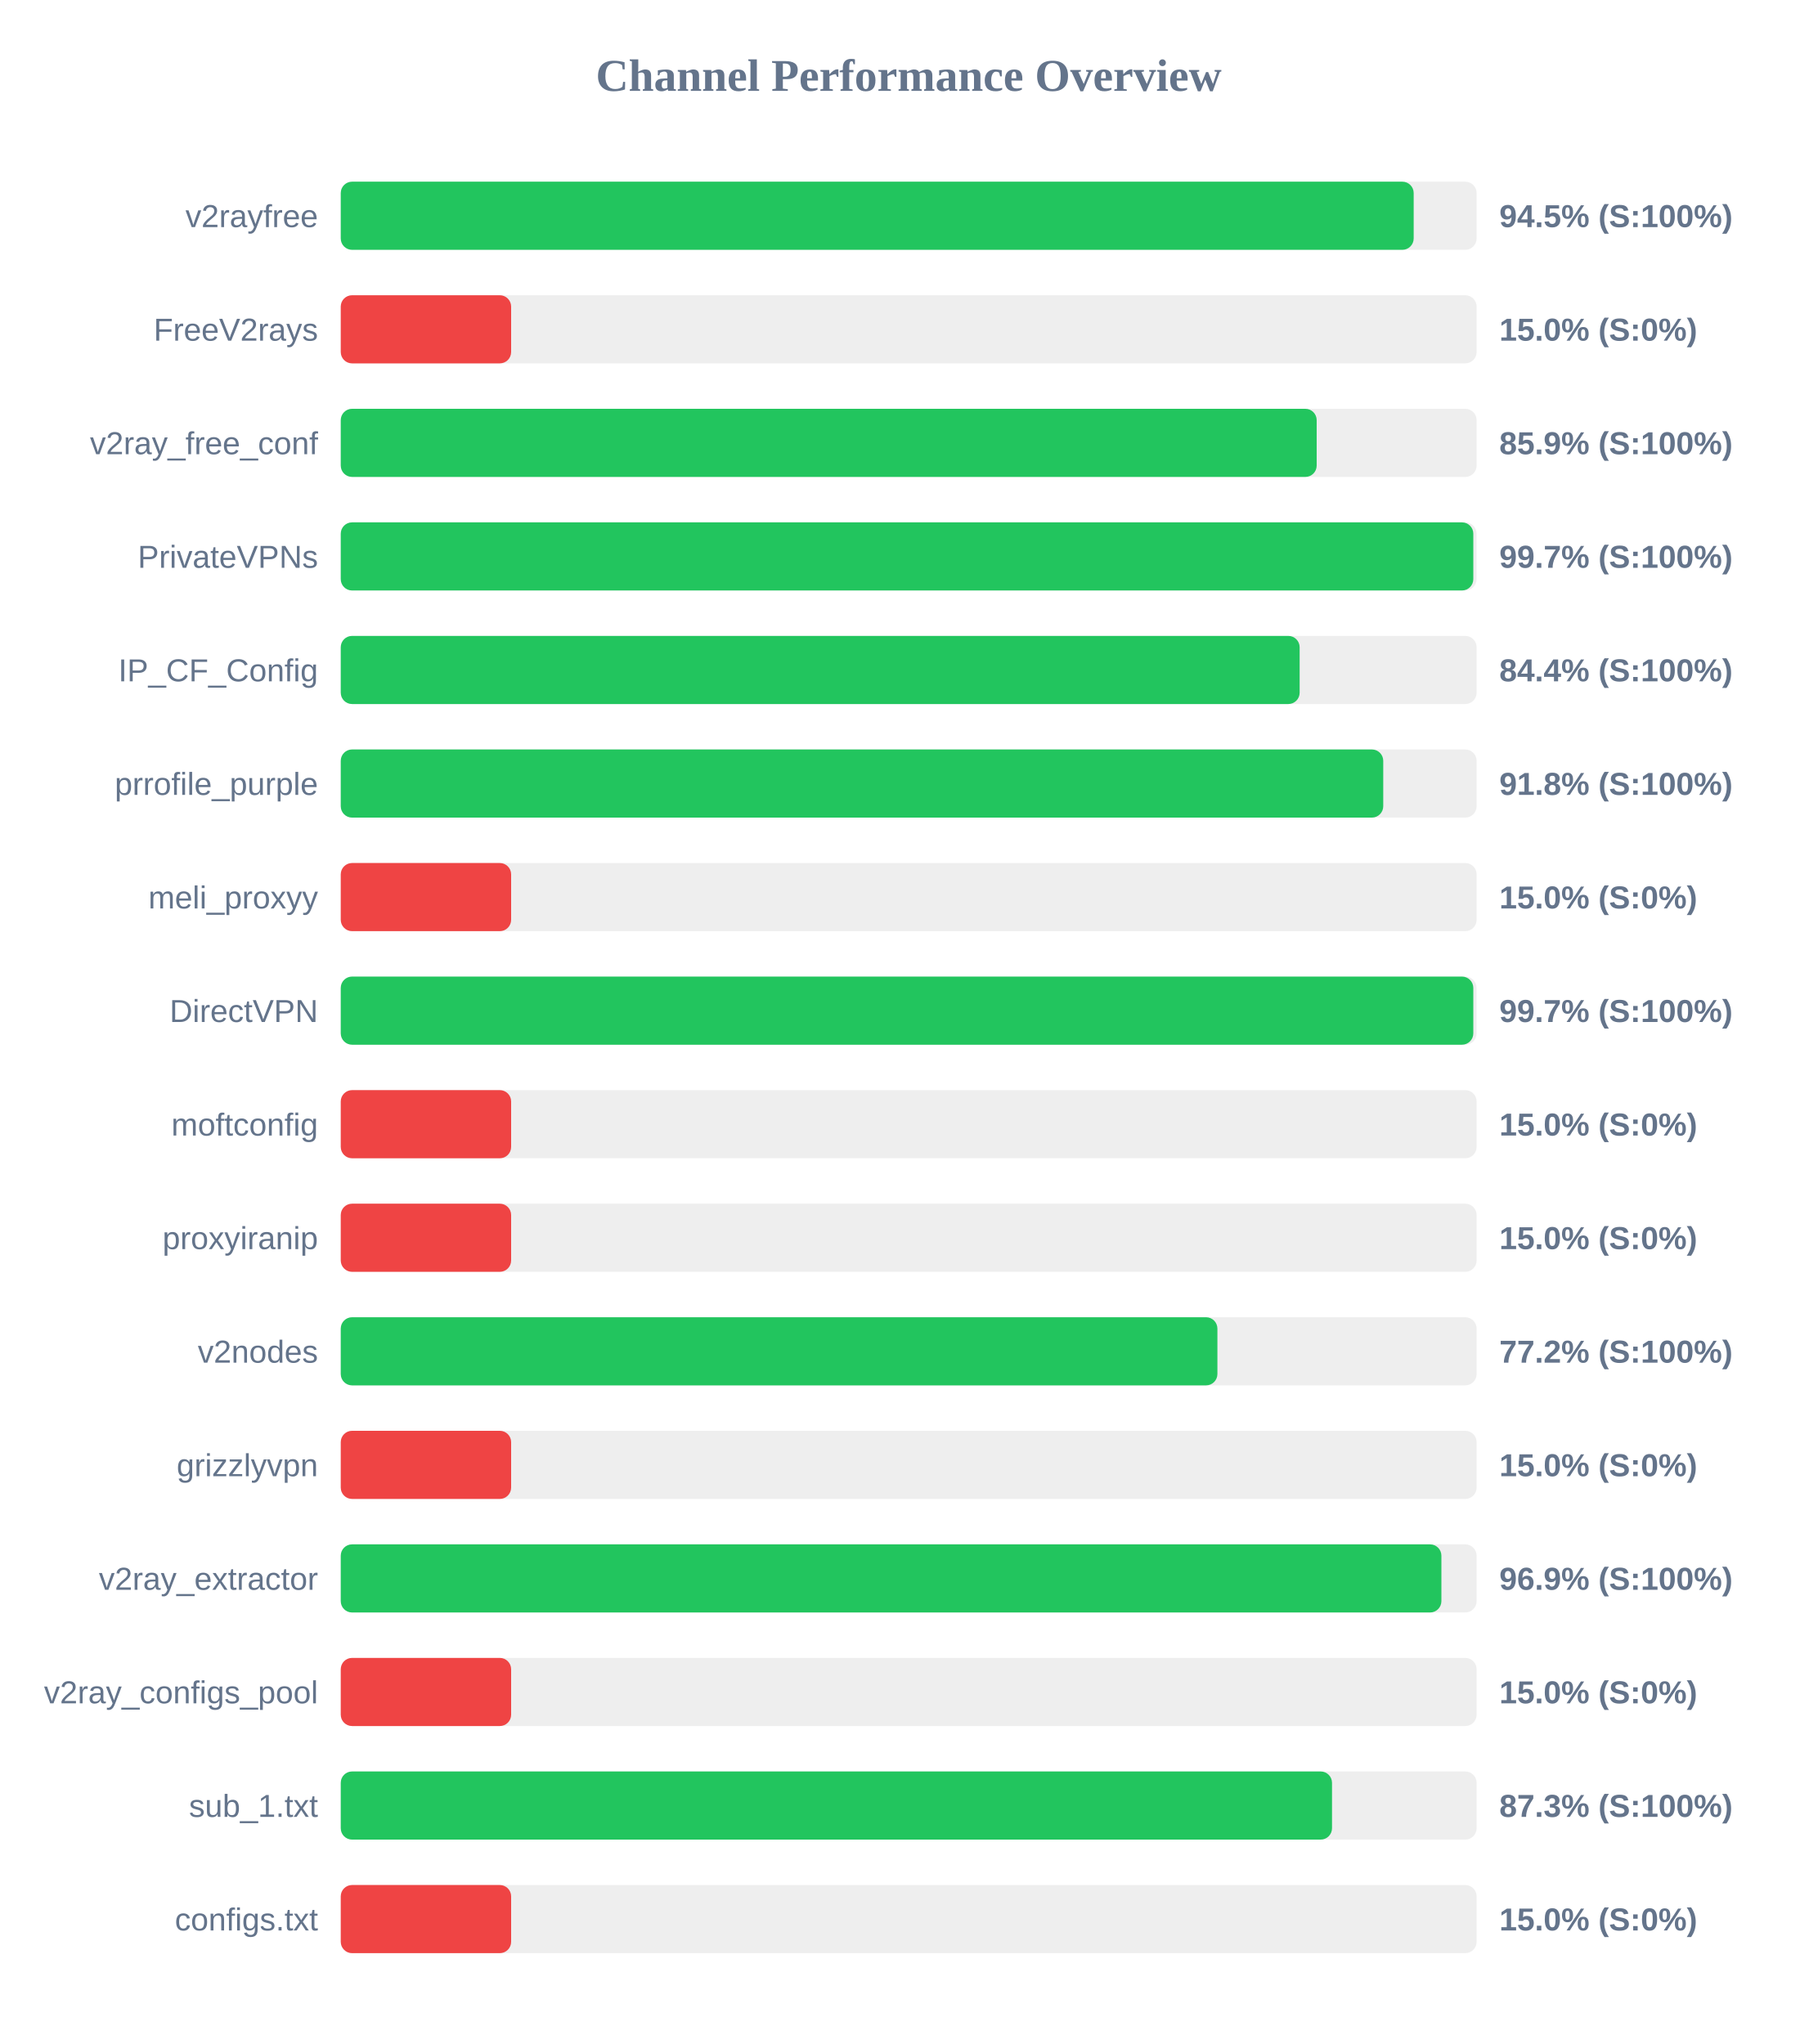
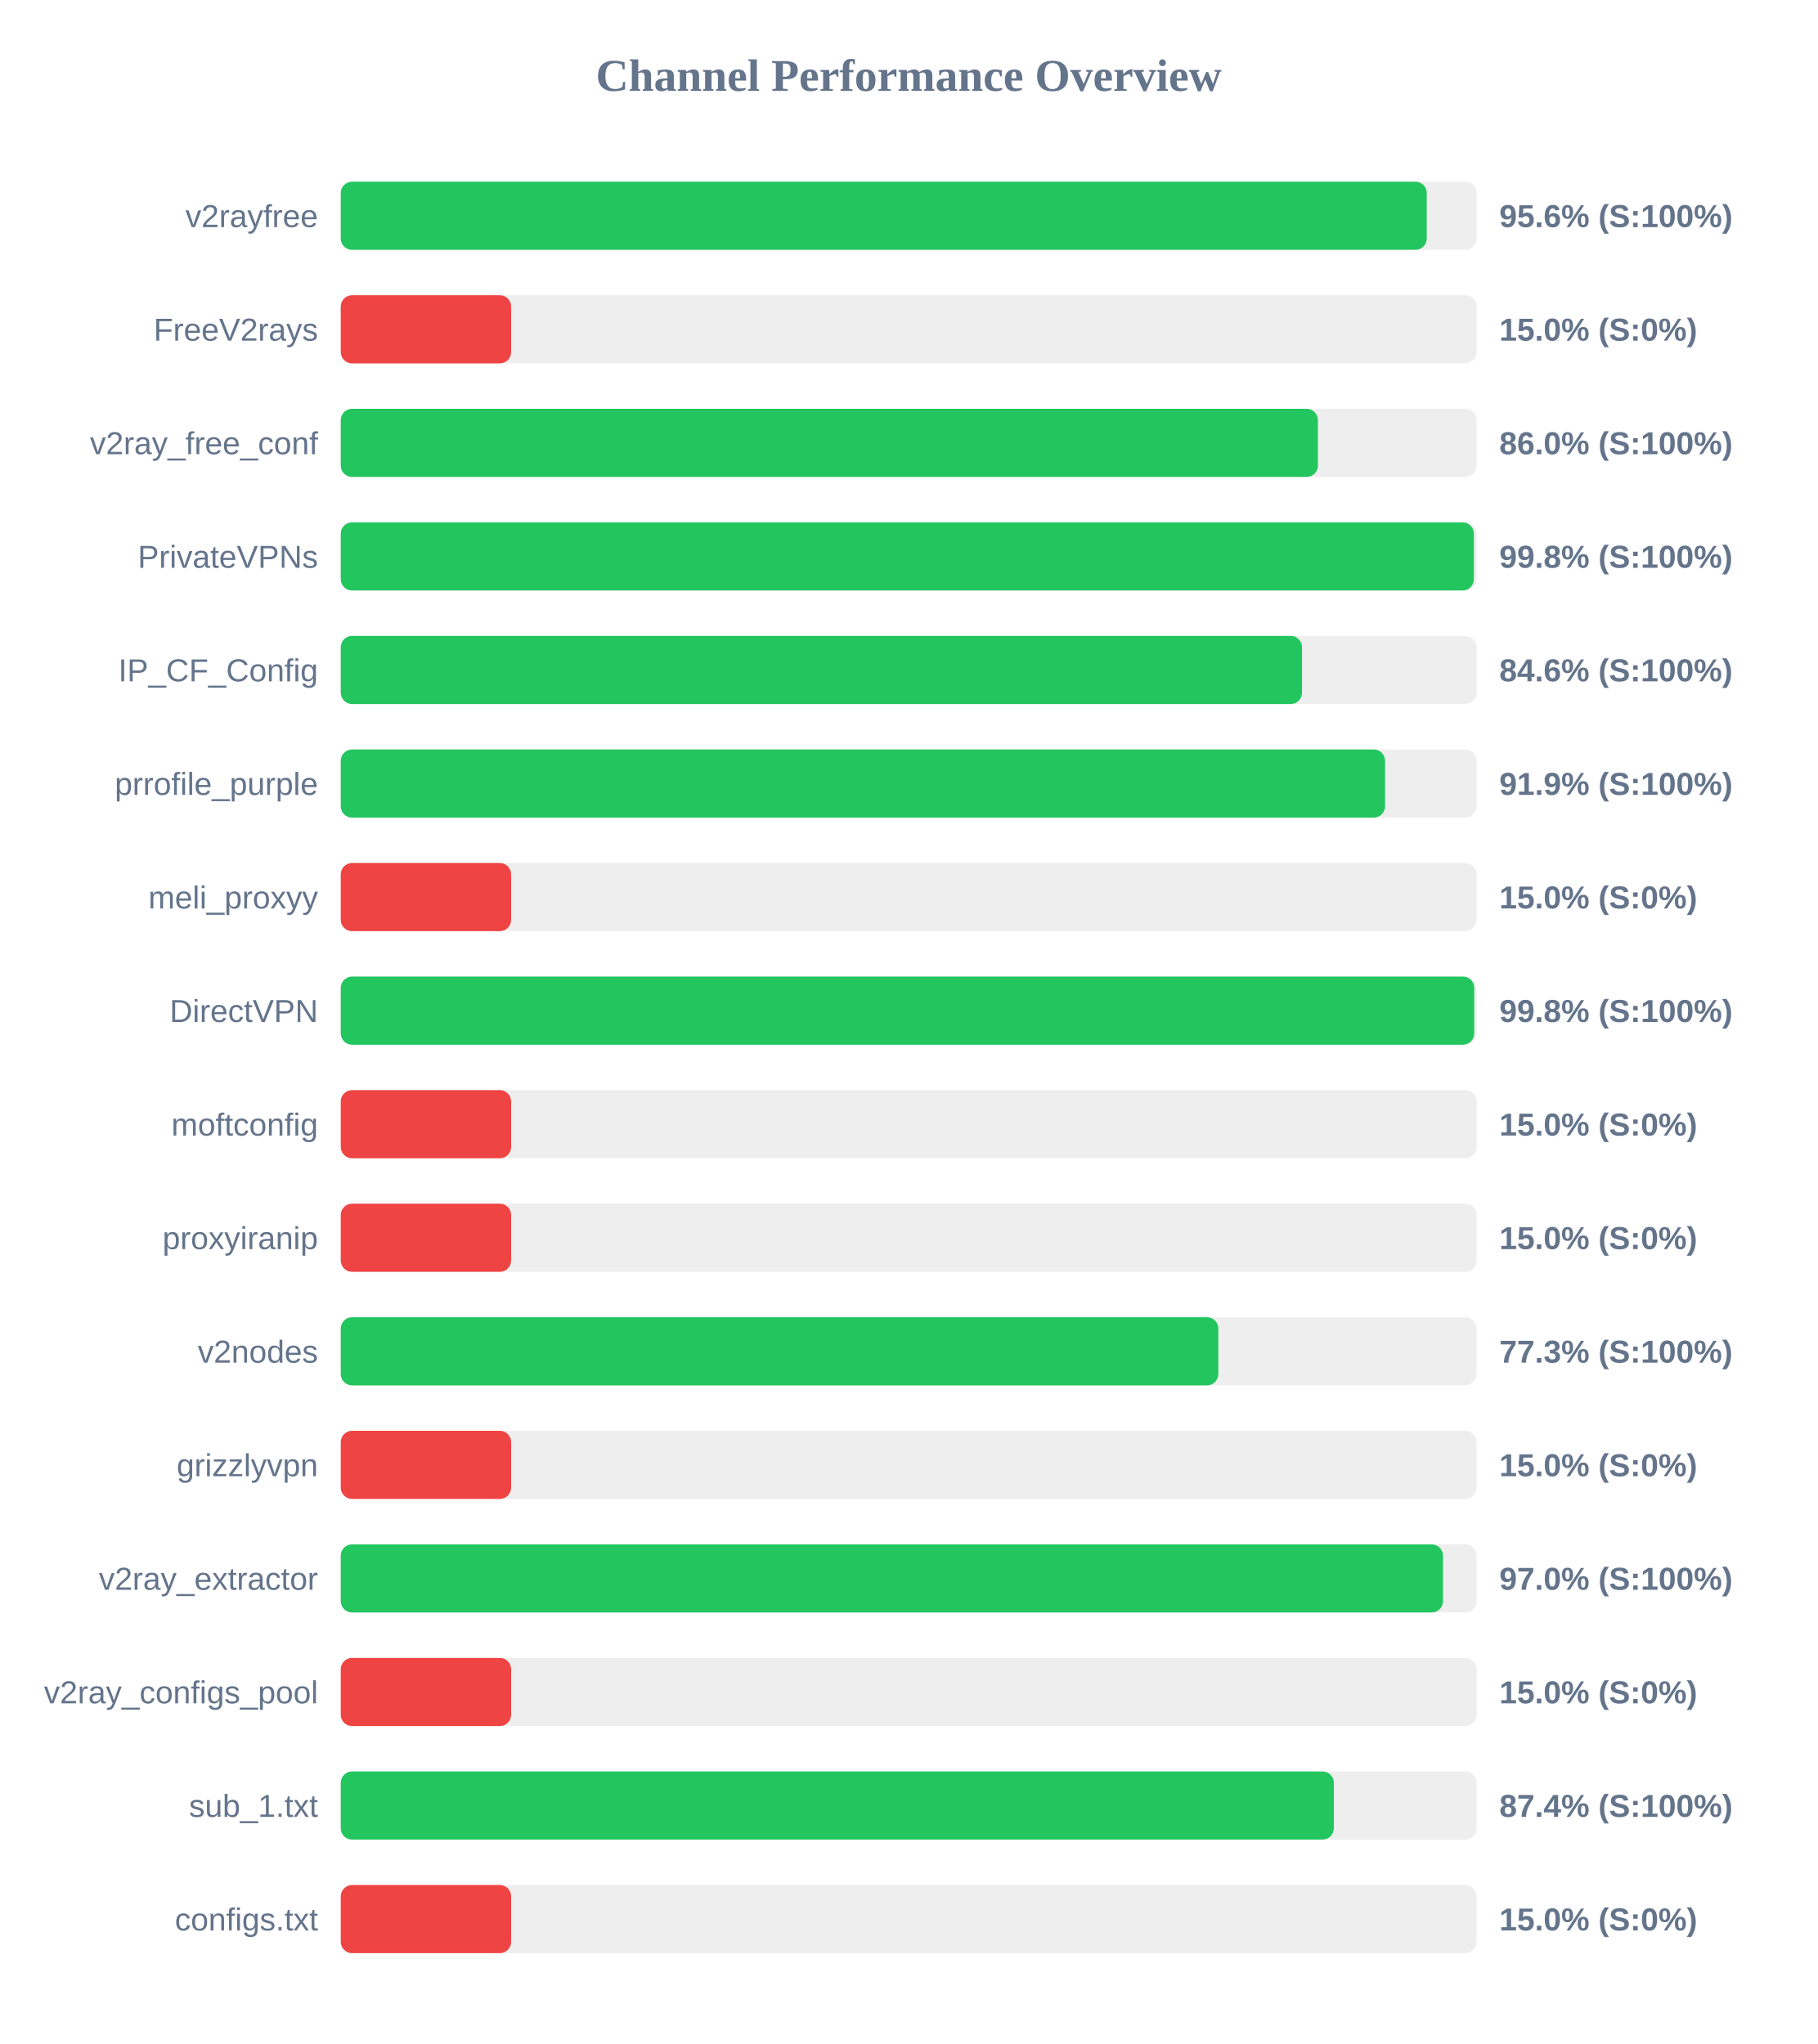
<svg xmlns="http://www.w3.org/2000/svg" width="800" height="900" version="1.1">
  <style>
        .row { font: 14px Arial; fill: #64748b; }
        .score { font: bold 14px Arial; fill: #64748b; }
    </style>
  <text x="400" y="40" text-anchor="middle" font-size="20px" font-weight="bold" fill="#64748b">Channel Performance Overview</text>
  <rect x="150" y="80" width="500" height="30" fill="#eee" rx="5" />
-   <rect x="150" y="80" width="472.3" height="30" fill="#22c55e" rx="5" />
+   <rect x="150" y="80" width="478.05" height="30" fill="#22c55e" rx="5" />
  <text x="140" y="100" text-anchor="end" class="row">v2rayfree</text>
-   <text x="660" y="100" text-anchor="start" class="score">94.5% (S:100%)</text>
+   <text x="660" y="100" text-anchor="start" class="score">95.6% (S:100%)</text>
  <rect x="150" y="130" width="500" height="30" fill="#eee" rx="5" />
  <rect x="150" y="130" width="75.0" height="30" fill="#ef4444" rx="5" />
  <text x="140" y="150" text-anchor="end" class="row">FreeV2rays</text>
  <text x="660" y="150" text-anchor="start" class="score">15.0% (S:0%)</text>
  <rect x="150" y="180" width="500" height="30" fill="#eee" rx="5" />
-   <rect x="150" y="180" width="429.6" height="30" fill="#22c55e" rx="5" />
+   <rect x="150" y="180" width="430.15" height="30" fill="#22c55e" rx="5" />
  <text x="140" y="200" text-anchor="end" class="row">v2ray_free_conf</text>
-   <text x="660" y="200" text-anchor="start" class="score">85.9% (S:100%)</text>
+   <text x="660" y="200" text-anchor="start" class="score">86.0% (S:100%)</text>
  <rect x="150" y="230" width="500" height="30" fill="#eee" rx="5" />
-   <rect x="150" y="230" width="498.55" height="30" fill="#22c55e" rx="5" />
+   <rect x="150" y="230" width="498.8" height="30" fill="#22c55e" rx="5" />
  <text x="140" y="250" text-anchor="end" class="row">PrivateVPNs</text>
-   <text x="660" y="250" text-anchor="start" class="score">99.7% (S:100%)</text>
+   <text x="660" y="250" text-anchor="start" class="score">99.8% (S:100%)</text>
  <rect x="150" y="280" width="500" height="30" fill="#eee" rx="5" />
-   <rect x="150" y="280" width="422.1" height="30" fill="#22c55e" rx="5" />
+   <rect x="150" y="280" width="423.15" height="30" fill="#22c55e" rx="5" />
  <text x="140" y="300" text-anchor="end" class="row">IP_CF_Config</text>
-   <text x="660" y="300" text-anchor="start" class="score">84.4% (S:100%)</text>
+   <text x="660" y="300" text-anchor="start" class="score">84.6% (S:100%)</text>
  <rect x="150" y="330" width="500" height="30" fill="#eee" rx="5" />
-   <rect x="150" y="330" width="458.9" height="30" fill="#22c55e" rx="5" />
+   <rect x="150" y="330" width="459.7" height="30" fill="#22c55e" rx="5" />
  <text x="140" y="350" text-anchor="end" class="row">prrofile_purple</text>
-   <text x="660" y="350" text-anchor="start" class="score">91.8% (S:100%)</text>
+   <text x="660" y="350" text-anchor="start" class="score">91.9% (S:100%)</text>
  <rect x="150" y="380" width="500" height="30" fill="#eee" rx="5" />
  <rect x="150" y="380" width="75.0" height="30" fill="#ef4444" rx="5" />
  <text x="140" y="400" text-anchor="end" class="row">meli_proxyy</text>
  <text x="660" y="400" text-anchor="start" class="score">15.0% (S:0%)</text>
  <rect x="150" y="430" width="500" height="30" fill="#eee" rx="5" />
-   <rect x="150" y="430" width="498.55" height="30" fill="#22c55e" rx="5" />
+   <rect x="150" y="430" width="498.95" height="30" fill="#22c55e" rx="5" />
  <text x="140" y="450" text-anchor="end" class="row">DirectVPN</text>
-   <text x="660" y="450" text-anchor="start" class="score">99.7% (S:100%)</text>
+   <text x="660" y="450" text-anchor="start" class="score">99.8% (S:100%)</text>
  <rect x="150" y="480" width="500" height="30" fill="#eee" rx="5" />
  <rect x="150" y="480" width="75.0" height="30" fill="#ef4444" rx="5" />
  <text x="140" y="500" text-anchor="end" class="row">moftconfig</text>
  <text x="660" y="500" text-anchor="start" class="score">15.0% (S:0%)</text>
  <rect x="150" y="530" width="500" height="30" fill="#eee" rx="5" />
  <rect x="150" y="530" width="75.0" height="30" fill="#ef4444" rx="5" />
  <text x="140" y="550" text-anchor="end" class="row">proxyiranip</text>
  <text x="660" y="550" text-anchor="start" class="score">15.0% (S:0%)</text>
  <rect x="150" y="580" width="500" height="30" fill="#eee" rx="5" />
-   <rect x="150" y="580" width="385.9" height="30" fill="#22c55e" rx="5" />
+   <rect x="150" y="580" width="386.3" height="30" fill="#22c55e" rx="5" />
  <text x="140" y="600" text-anchor="end" class="row">v2nodes</text>
-   <text x="660" y="600" text-anchor="start" class="score">77.2% (S:100%)</text>
+   <text x="660" y="600" text-anchor="start" class="score">77.3% (S:100%)</text>
  <rect x="150" y="630" width="500" height="30" fill="#eee" rx="5" />
  <rect x="150" y="630" width="75.0" height="30" fill="#ef4444" rx="5" />
  <text x="140" y="650" text-anchor="end" class="row">grizzlyvpn</text>
  <text x="660" y="650" text-anchor="start" class="score">15.0% (S:0%)</text>
  <rect x="150" y="680" width="500" height="30" fill="#eee" rx="5" />
-   <rect x="150" y="680" width="484.5" height="30" fill="#22c55e" rx="5" />
+   <rect x="150" y="680" width="485.2" height="30" fill="#22c55e" rx="5" />
  <text x="140" y="700" text-anchor="end" class="row">v2ray_extractor</text>
-   <text x="660" y="700" text-anchor="start" class="score">96.9% (S:100%)</text>
+   <text x="660" y="700" text-anchor="start" class="score">97.0% (S:100%)</text>
  <rect x="150" y="730" width="500" height="30" fill="#eee" rx="5" />
  <rect x="150" y="730" width="75.0" height="30" fill="#ef4444" rx="5" />
  <text x="140" y="750" text-anchor="end" class="row">v2ray_configs_pool</text>
  <text x="660" y="750" text-anchor="start" class="score">15.0% (S:0%)</text>
  <rect x="150" y="780" width="500" height="30" fill="#eee" rx="5" />
-   <rect x="150" y="780" width="436.35" height="30" fill="#22c55e" rx="5" />
+   <rect x="150" y="780" width="437.15" height="30" fill="#22c55e" rx="5" />
  <text x="140" y="800" text-anchor="end" class="row">sub_1.txt</text>
-   <text x="660" y="800" text-anchor="start" class="score">87.3% (S:100%)</text>
+   <text x="660" y="800" text-anchor="start" class="score">87.4% (S:100%)</text>
  <rect x="150" y="830" width="500" height="30" fill="#eee" rx="5" />
  <rect x="150" y="830" width="75.0" height="30" fill="#ef4444" rx="5" />
  <text x="140" y="850" text-anchor="end" class="row">configs.txt</text>
  <text x="660" y="850" text-anchor="start" class="score">15.0% (S:0%)</text>
</svg>
